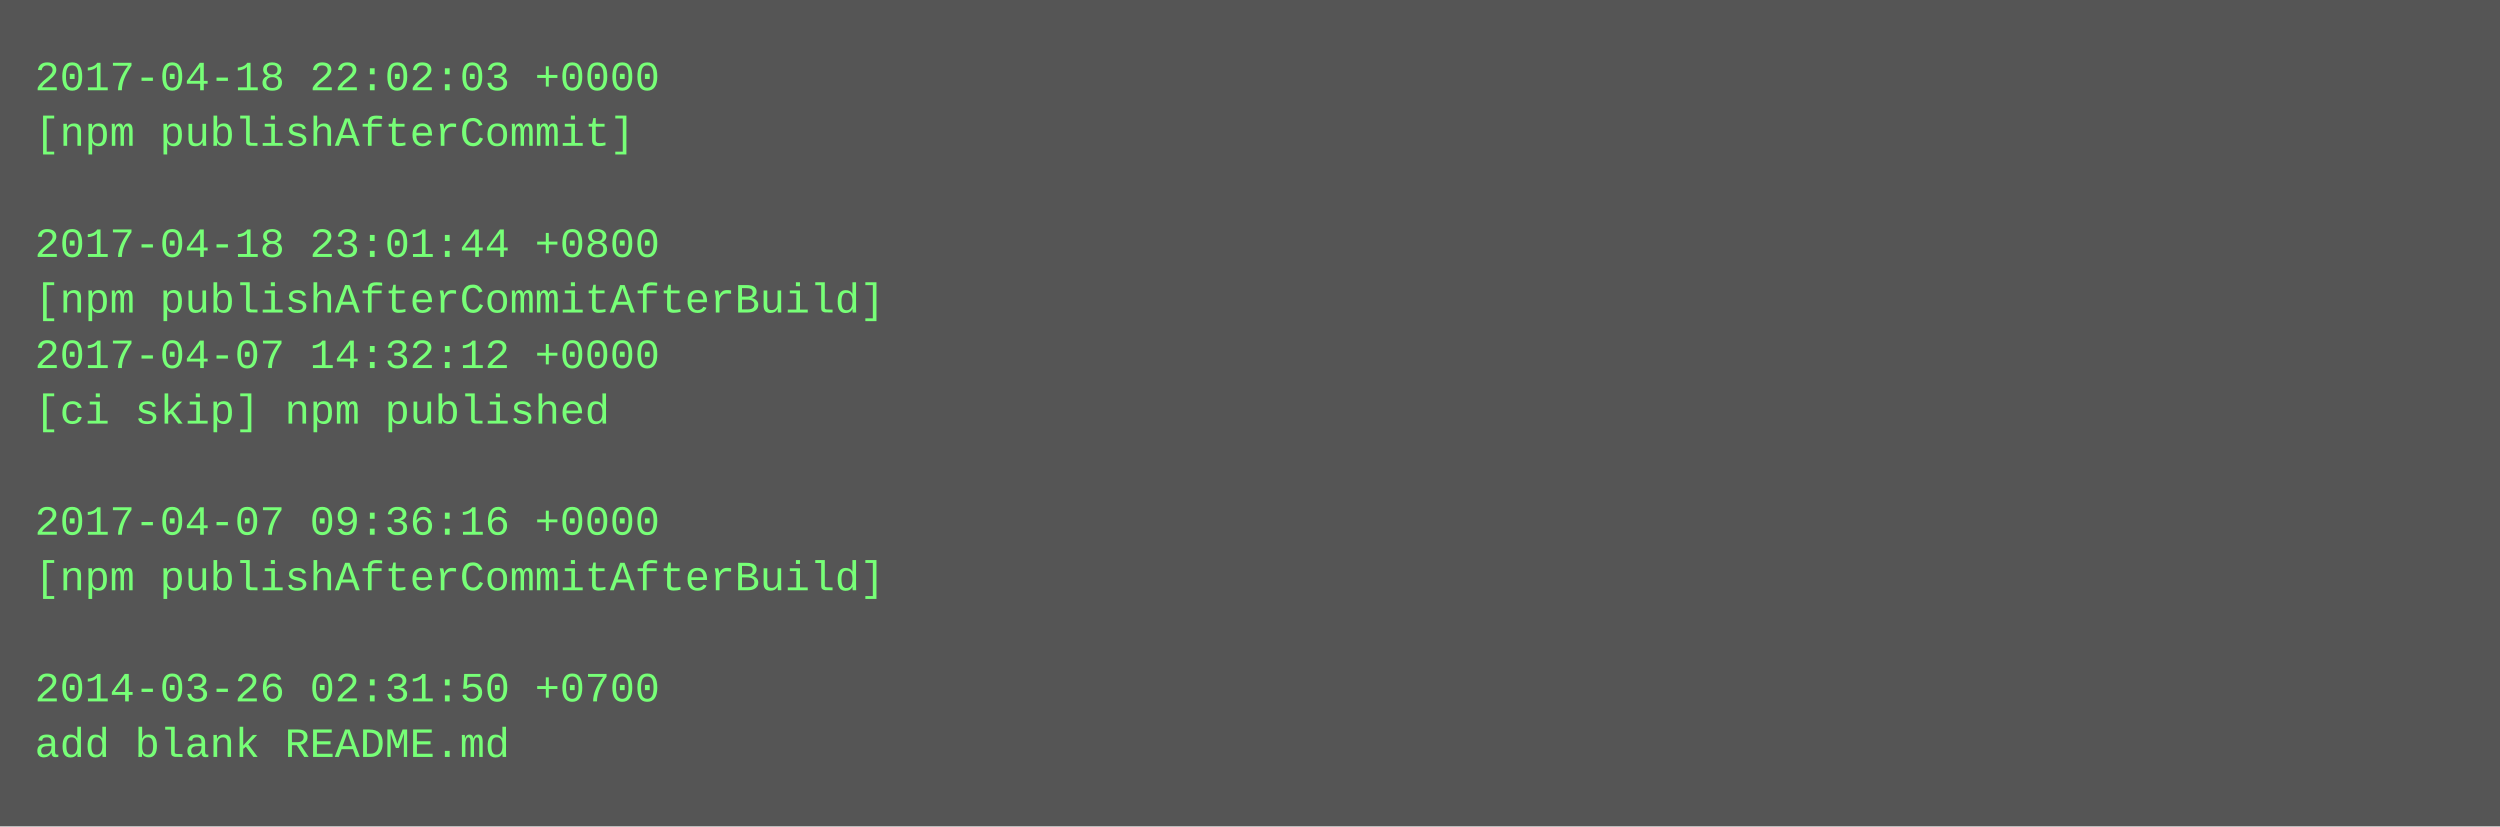
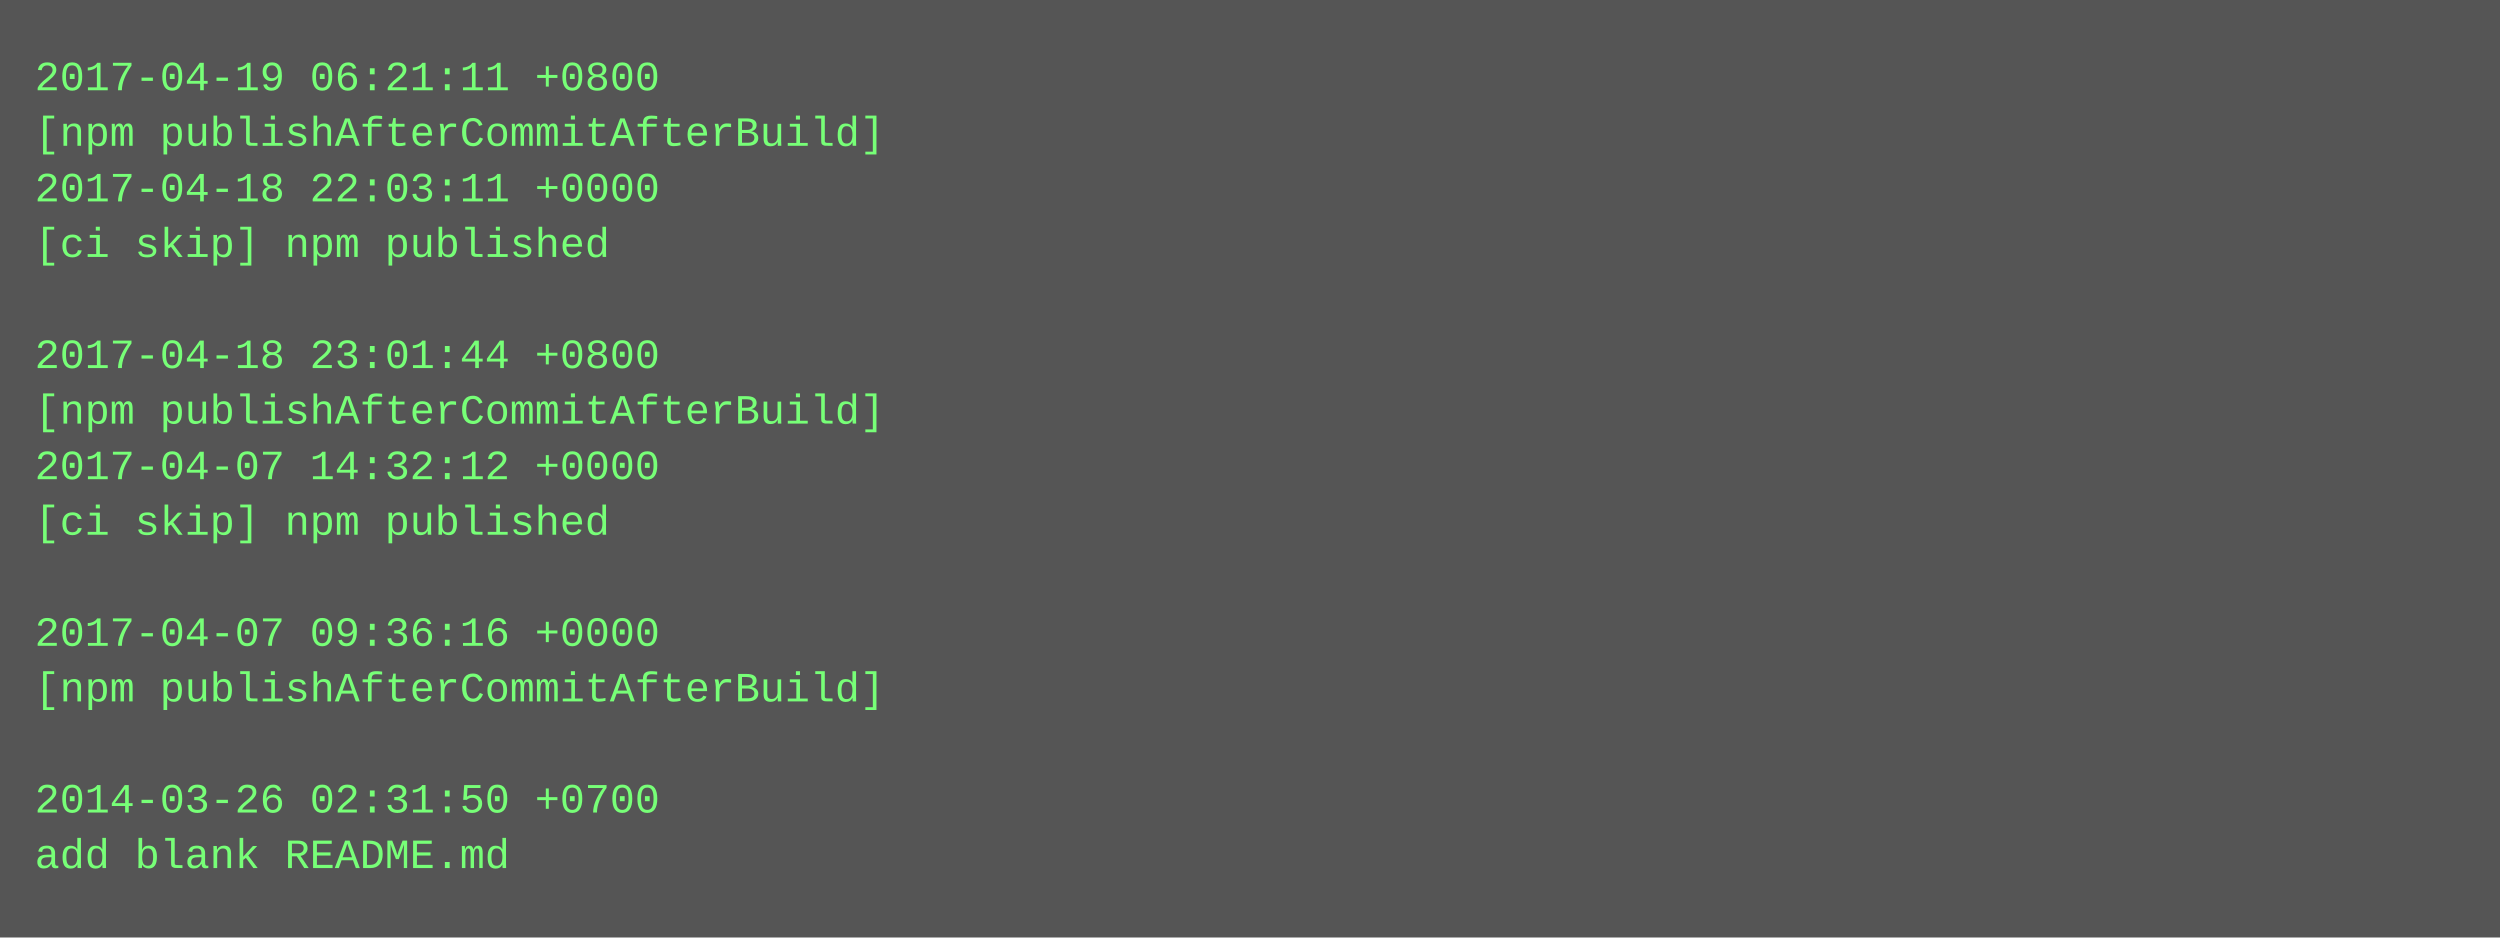
- <svg xmlns="http://www.w3.org/2000/svg" height="238" width="720">
-   <rect height="238" fill="#555" width="720" />
+ <svg xmlns="http://www.w3.org/2000/svg" height="270" width="720">
+   <rect height="270" fill="#555" width="720" />
  <text fill="#7f7" font-family="Courier New" font-size="12" xml:space="preserve">
-     <tspan x="10" y="26">2017-04-18 22:02:03 +0000</tspan>
-     <tspan x="10" y="42">[npm publishAfterCommit]</tspan>
-     <tspan x="10" y="58" />
-     <tspan x="10" y="74">2017-04-18 23:01:44 +0800</tspan>
-     <tspan x="10" y="90">[npm publishAfterCommitAfterBuild]</tspan>
-     <tspan x="10" y="106">2017-04-07 14:32:12 +0000</tspan>
-     <tspan x="10" y="122">[ci skip] npm published</tspan>
-     <tspan x="10" y="138" />
-     <tspan x="10" y="154">2017-04-07 09:36:16 +0000</tspan>
-     <tspan x="10" y="170">[npm publishAfterCommitAfterBuild]</tspan>
-     <tspan x="10" y="186" />
-     <tspan x="10" y="202">2014-03-26 02:31:50 +0700</tspan>
-     <tspan x="10" y="218">add blank README.md</tspan>
+     <tspan x="10" y="26">2017-04-19 06:21:11 +0800</tspan>
+     <tspan x="10" y="42">[npm publishAfterCommitAfterBuild]</tspan>
+     <tspan x="10" y="58">2017-04-18 22:03:11 +0000</tspan>
+     <tspan x="10" y="74">[ci skip] npm published</tspan>
+     <tspan x="10" y="90" />
+     <tspan x="10" y="106">2017-04-18 23:01:44 +0800</tspan>
+     <tspan x="10" y="122">[npm publishAfterCommitAfterBuild]</tspan>
+     <tspan x="10" y="138">2017-04-07 14:32:12 +0000</tspan>
+     <tspan x="10" y="154">[ci skip] npm published</tspan>
+     <tspan x="10" y="170" />
+     <tspan x="10" y="186">2017-04-07 09:36:16 +0000</tspan>
+     <tspan x="10" y="202">[npm publishAfterCommitAfterBuild]</tspan>
+     <tspan x="10" y="218" />
+     <tspan x="10" y="234">2014-03-26 02:31:50 +0700</tspan>
+     <tspan x="10" y="250">add blank README.md</tspan>
  </text>
</svg>
